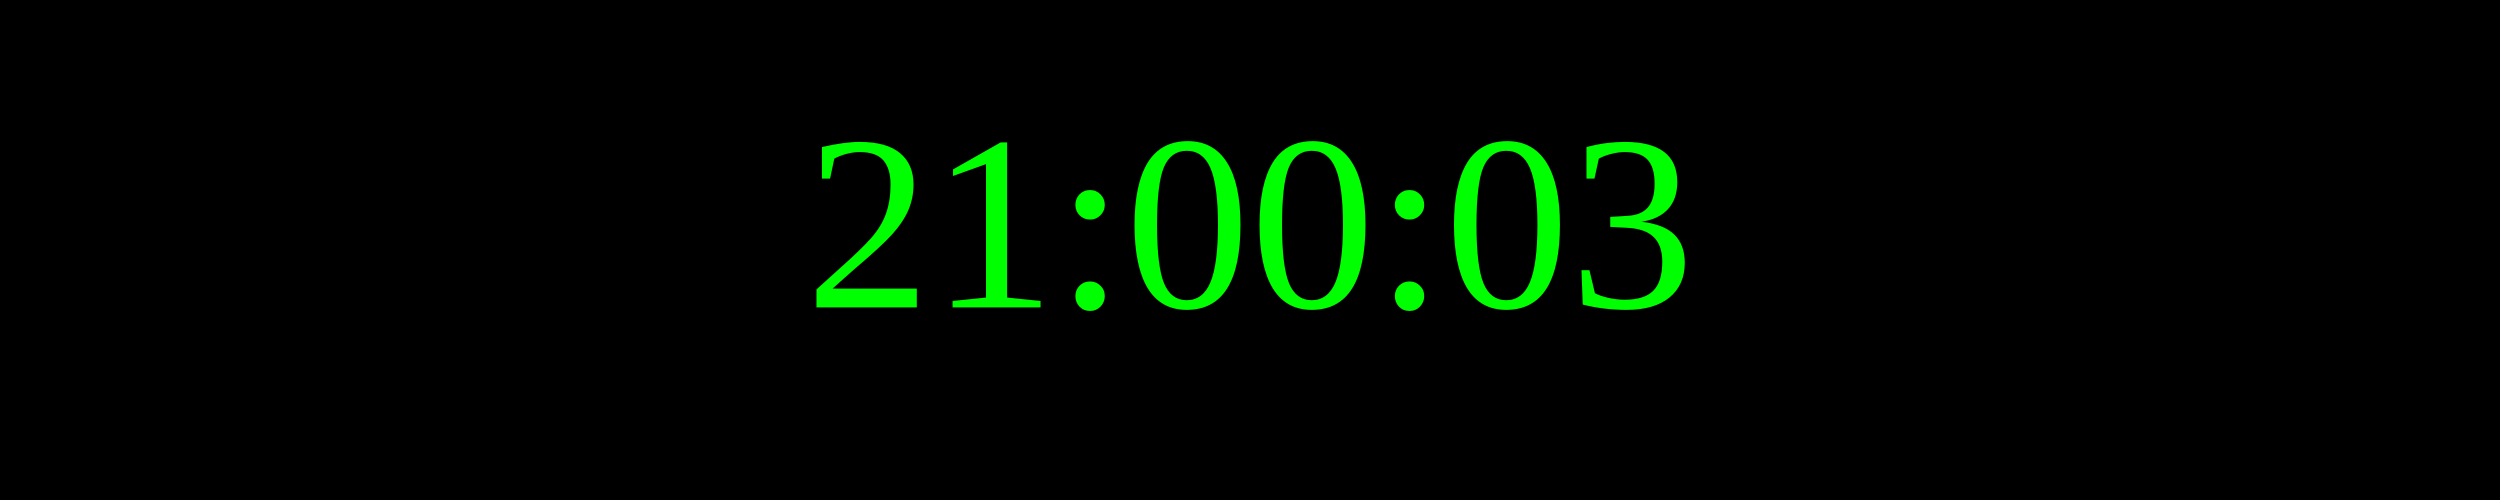
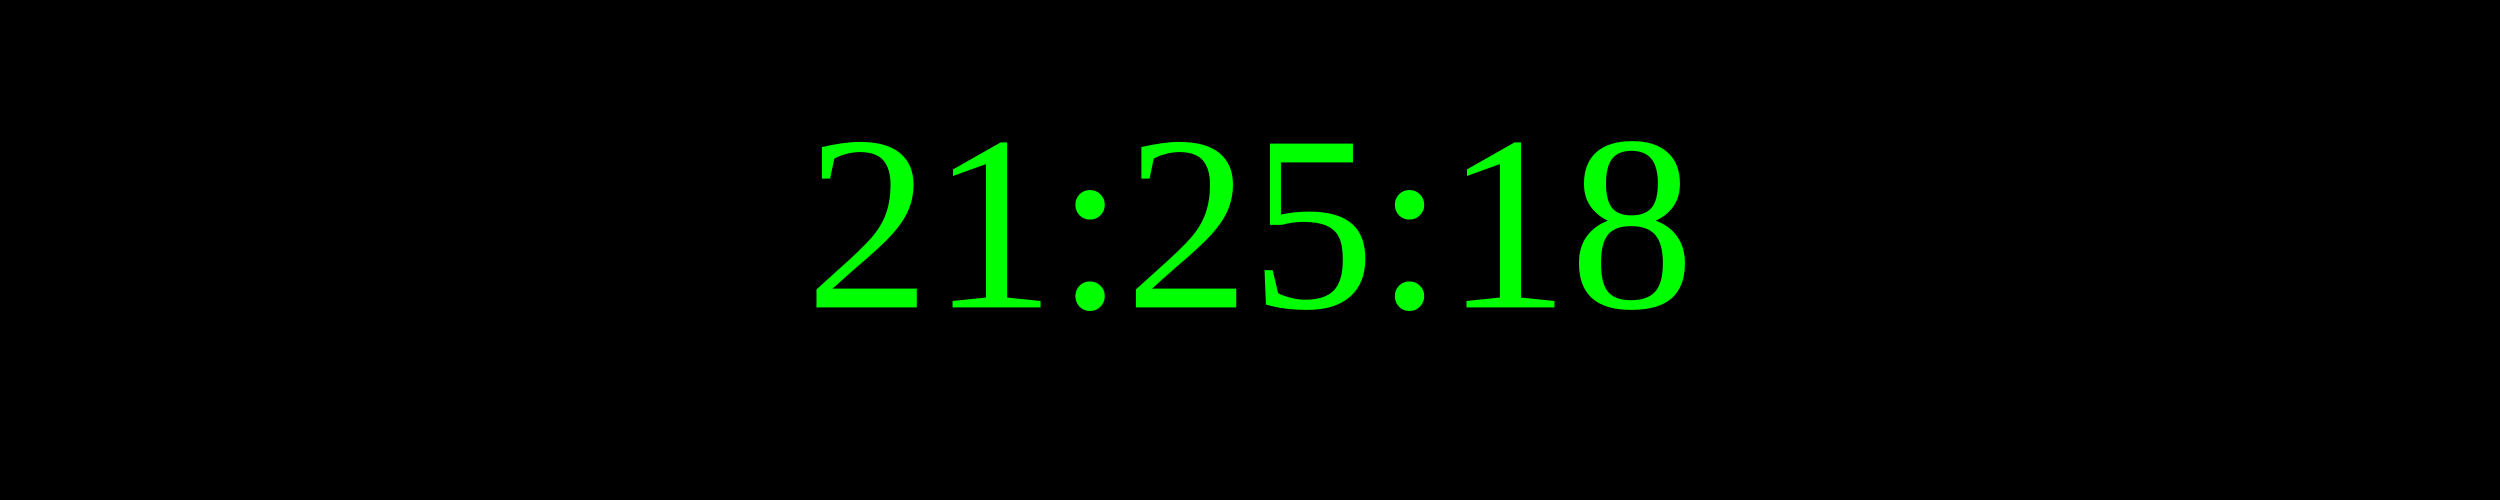
<svg xmlns="http://www.w3.org/2000/svg" width="250" height="50">
  <rect width="100%" height="100%" fill="black" />
  <text x="50%" y="50%" font-size="25" fill="lime" text-anchor="middle" dominant-baseline="middle">
- 21:00:03
+ 21:25:18
</text>
</svg>
